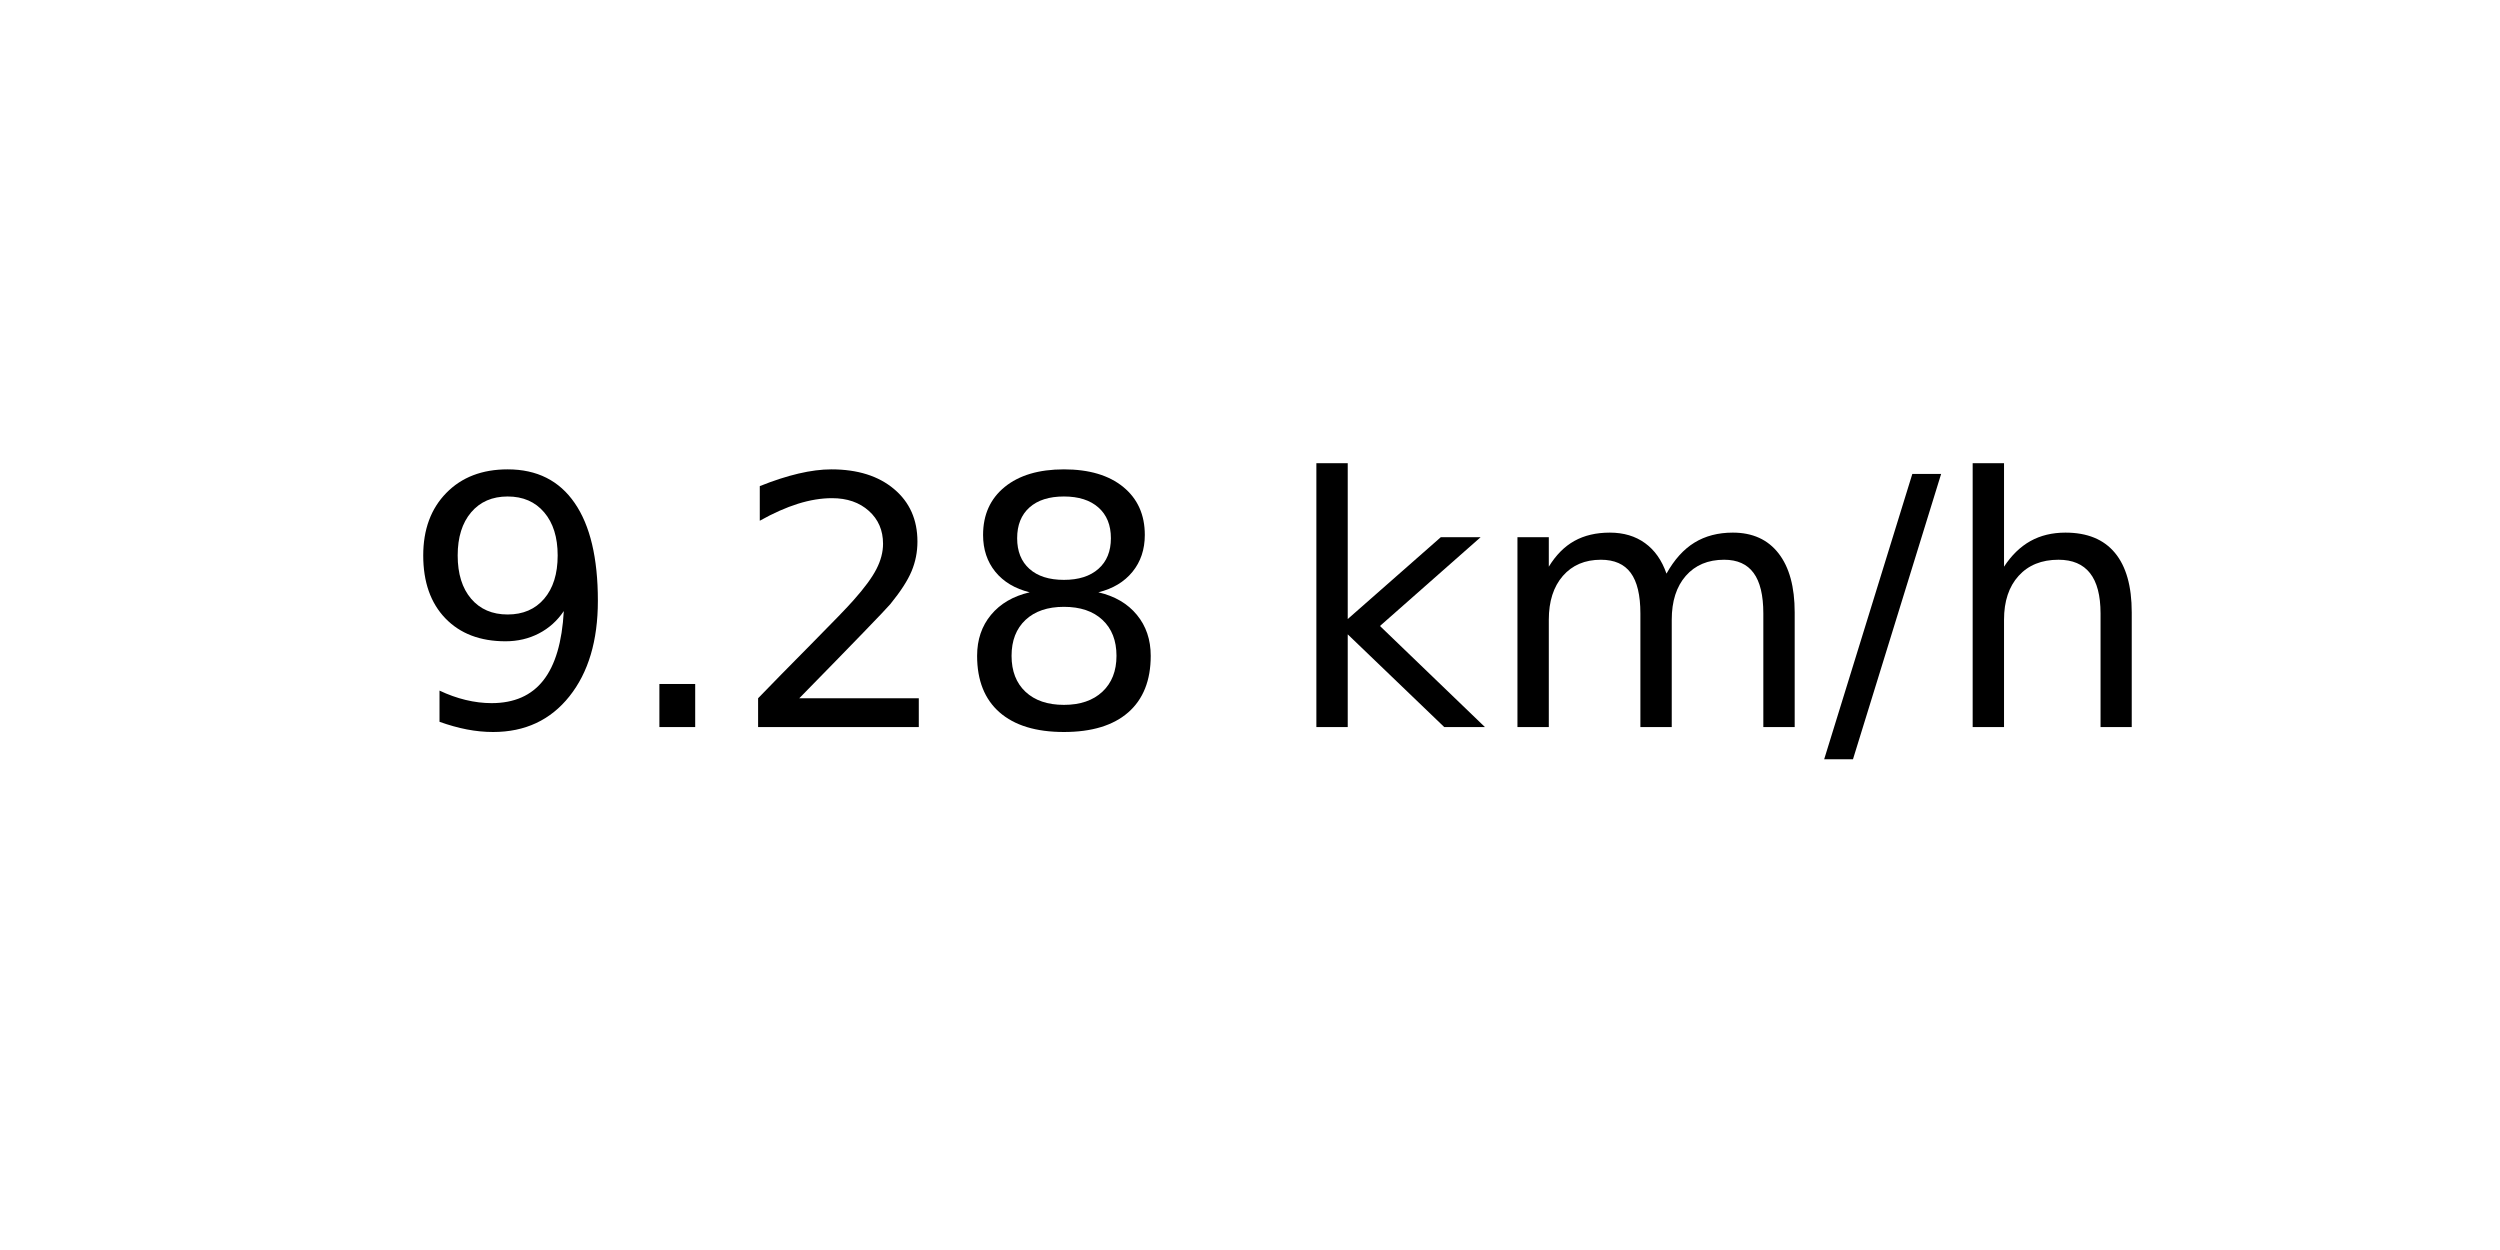
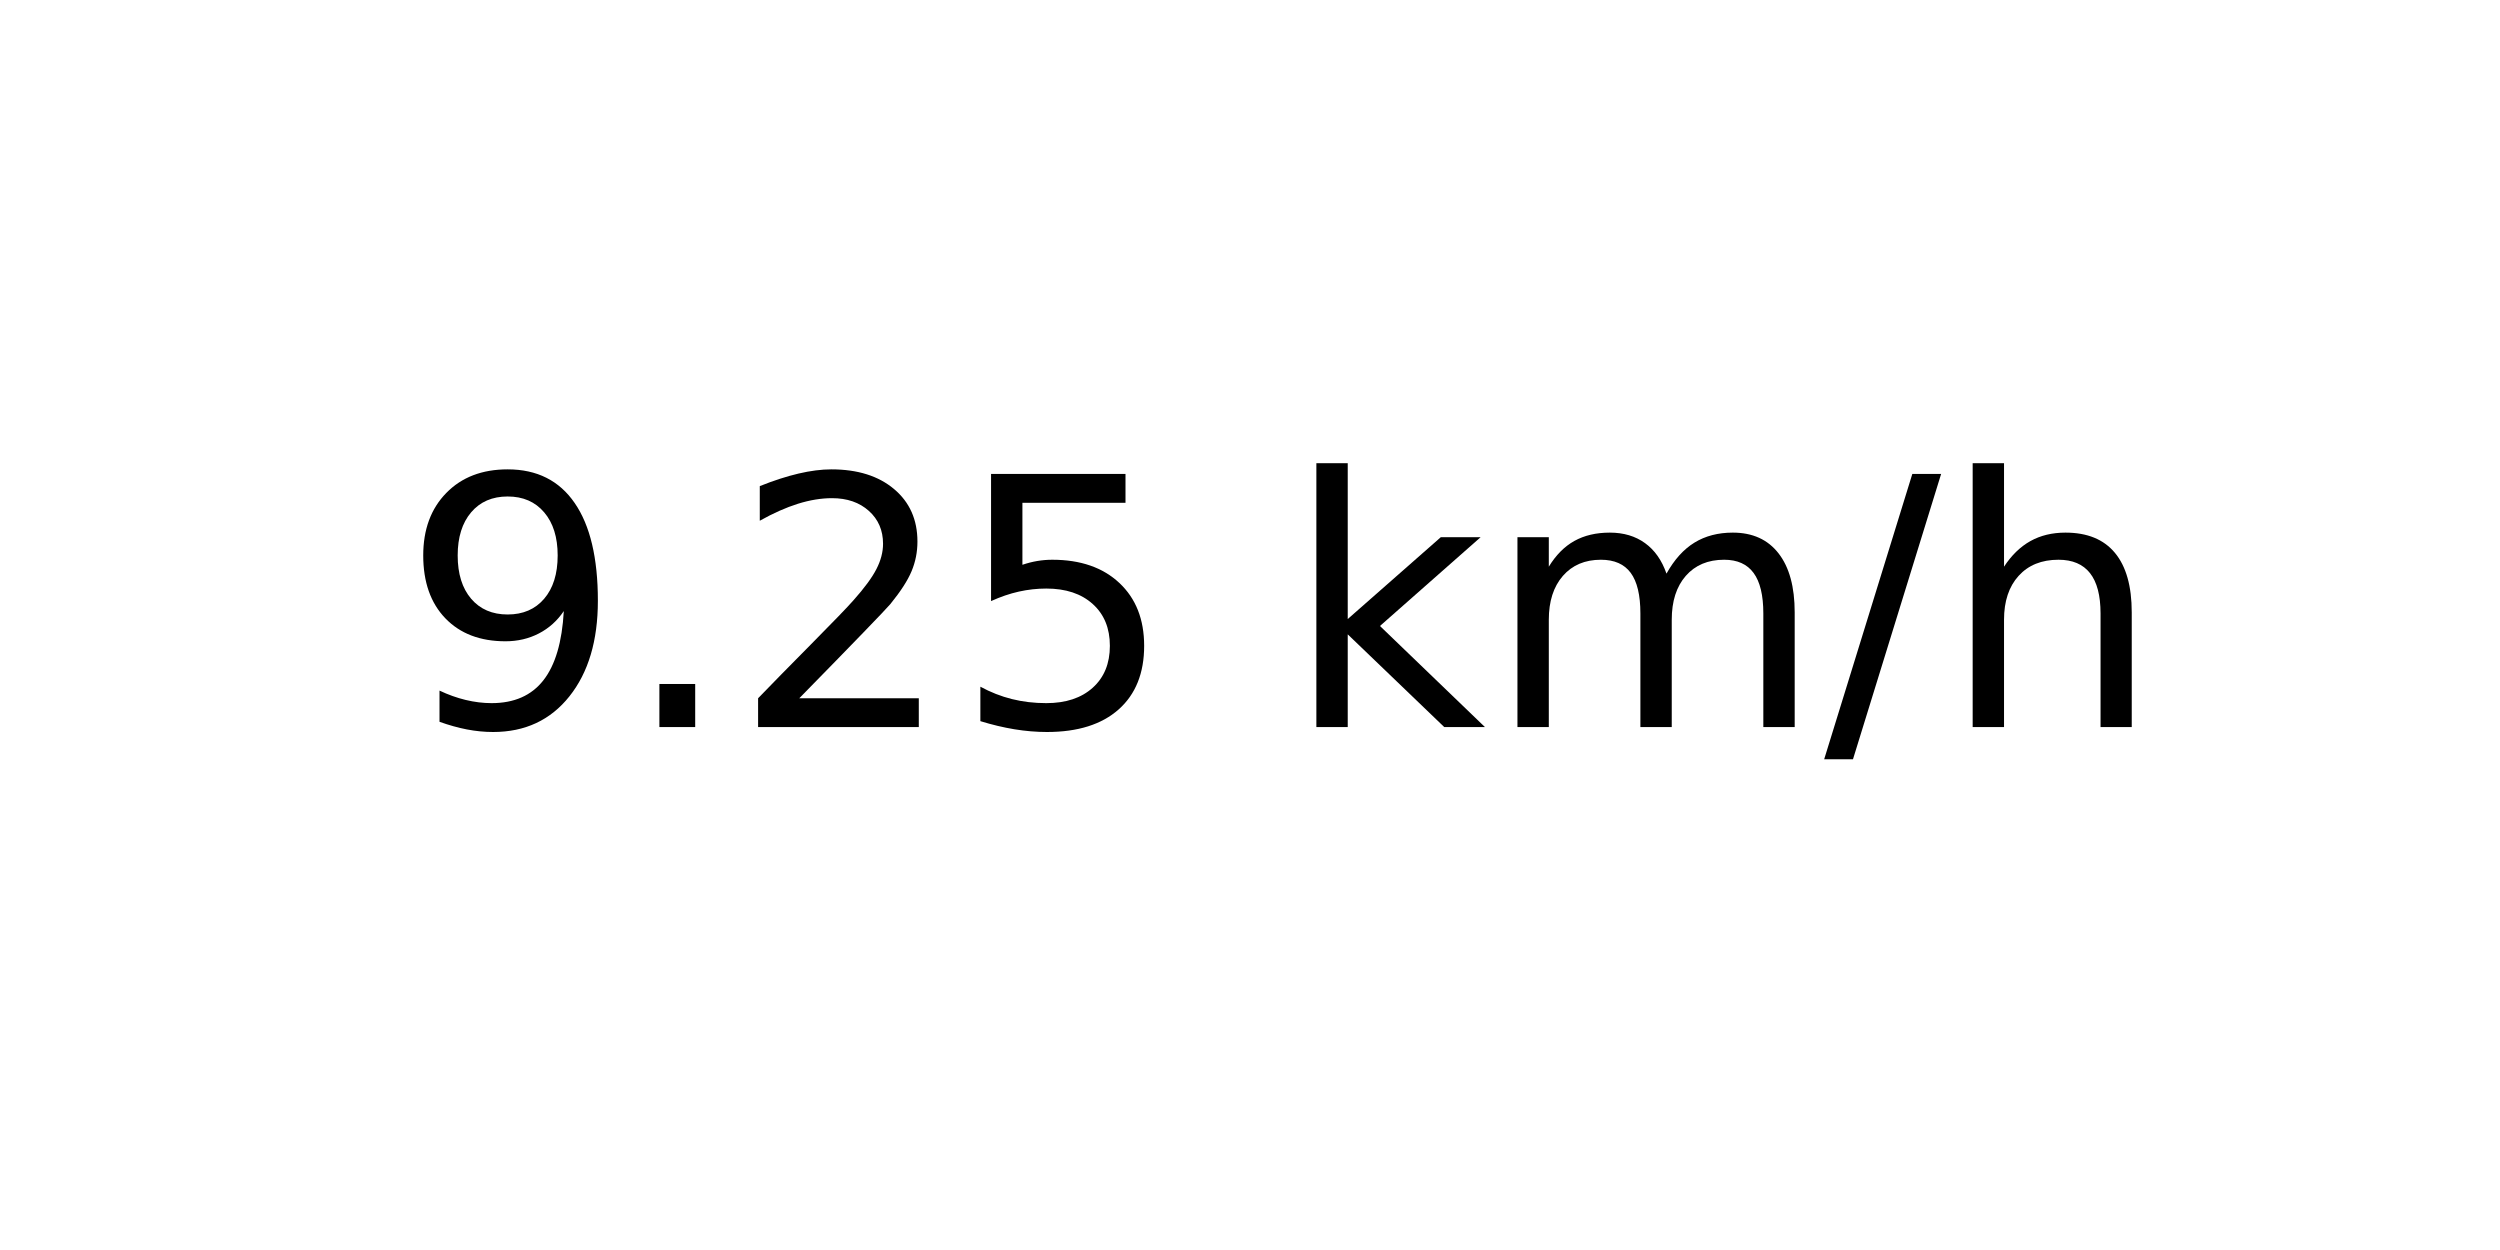
<svg xmlns="http://www.w3.org/2000/svg" xmlns:xlink="http://www.w3.org/1999/xlink" width="72pt" height="36pt" viewBox="0 0 72 36" version="1.1">
  <defs>
    <style type="text/css">*{stroke-linejoin: round; stroke-linecap: butt}</style>
  </defs>
  <g id="figure_1">
    <g id="axes_1">
      <g id="text_1">
        <g transform="translate(11.55937 20.93937) scale(0.1 -0.1)">
          <defs>
            <path id="DejaVuSans-39" d="M 703 97  L 703 672  Q 941 559 1184 500  Q 1428 441 1663 441  Q 2288 441 2617 861  Q 2947 1281 2994 2138  Q 2813 1869 2534 1725  Q 2256 1581 1919 1581  Q 1219 1581 811 2004  Q 403 2428 403 3163  Q 403 3881 828 4315  Q 1253 4750 1959 4750  Q 2769 4750 3195 4129  Q 3622 3509 3622 2328  Q 3622 1225 3098 567  Q 2575 -91 1691 -91  Q 1453 -91 1209 -44  Q 966 3 703 97  z M 1959 2075  Q 2384 2075 2632 2365  Q 2881 2656 2881 3163  Q 2881 3666 2632 3958  Q 2384 4250 1959 4250  Q 1534 4250 1286 3958  Q 1038 3666 1038 3163  Q 1038 2656 1286 2365  Q 1534 2075 1959 2075  z " transform="scale(0.015625)" />
            <path id="DejaVuSans-2e" d="M 684 794  L 1344 794  L 1344 0  L 684 0  L 684 794  z " transform="scale(0.015625)" />
            <path id="DejaVuSans-32" d="M 1228 531  L 3431 531  L 3431 0  L 469 0  L 469 531  Q 828 903 1448 1529  Q 2069 2156 2228 2338  Q 2531 2678 2651 2914  Q 2772 3150 2772 3378  Q 2772 3750 2511 3984  Q 2250 4219 1831 4219  Q 1534 4219 1204 4116  Q 875 4013 500 3803  L 500 4441  Q 881 4594 1212 4672  Q 1544 4750 1819 4750  Q 2544 4750 2975 4387  Q 3406 4025 3406 3419  Q 3406 3131 3298 2873  Q 3191 2616 2906 2266  Q 2828 2175 2409 1742  Q 1991 1309 1228 531  z " transform="scale(0.015625)" />
-             <path id="DejaVuSans-38" d="M 2034 2216  Q 1584 2216 1326 1975  Q 1069 1734 1069 1313  Q 1069 891 1326 650  Q 1584 409 2034 409  Q 2484 409 2743 651  Q 3003 894 3003 1313  Q 3003 1734 2745 1975  Q 2488 2216 2034 2216  z M 1403 2484  Q 997 2584 770 2862  Q 544 3141 544 3541  Q 544 4100 942 4425  Q 1341 4750 2034 4750  Q 2731 4750 3128 4425  Q 3525 4100 3525 3541  Q 3525 3141 3298 2862  Q 3072 2584 2669 2484  Q 3125 2378 3379 2068  Q 3634 1759 3634 1313  Q 3634 634 3220 271  Q 2806 -91 2034 -91  Q 1263 -91 848 271  Q 434 634 434 1313  Q 434 1759 690 2068  Q 947 2378 1403 2484  z M 1172 3481  Q 1172 3119 1398 2916  Q 1625 2713 2034 2713  Q 2441 2713 2670 2916  Q 2900 3119 2900 3481  Q 2900 3844 2670 4047  Q 2441 4250 2034 4250  Q 1625 4250 1398 4047  Q 1172 3844 1172 3481  z " transform="scale(0.015625)" />
+             <path id="DejaVuSans-35" d="M 691 4666  L 3169 4666  L 3169 4134  L 1269 4134  L 1269 2991  Q 1406 3038 1543 3061  Q 1681 3084 1819 3084  Q 2600 3084 3056 2656  Q 3513 2228 3513 1497  Q 3513 744 3044 326  Q 2575 -91 1722 -91  Q 1428 -91 1123 -41  Q 819 9 494 109  L 494 744  Q 775 591 1075 516  Q 1375 441 1709 441  Q 2250 441 2565 725  Q 2881 1009 2881 1497  Q 2881 1984 2565 2268  Q 2250 2553 1709 2553  Q 1456 2553 1204 2497  Q 953 2441 691 2322  L 691 4666  z " transform="scale(0.015625)" />
            <path id="DejaVuSans-20" transform="scale(0.015625)" />
            <path id="DejaVuSans-6b" d="M 581 4863  L 1159 4863  L 1159 1991  L 2875 3500  L 3609 3500  L 1753 1863  L 3688 0  L 2938 0  L 1159 1709  L 1159 0  L 581 0  L 581 4863  z " transform="scale(0.015625)" />
            <path id="DejaVuSans-6d" d="M 3328 2828  Q 3544 3216 3844 3400  Q 4144 3584 4550 3584  Q 5097 3584 5394 3201  Q 5691 2819 5691 2113  L 5691 0  L 5113 0  L 5113 2094  Q 5113 2597 4934 2840  Q 4756 3084 4391 3084  Q 3944 3084 3684 2787  Q 3425 2491 3425 1978  L 3425 0  L 2847 0  L 2847 2094  Q 2847 2600 2669 2842  Q 2491 3084 2119 3084  Q 1678 3084 1418 2786  Q 1159 2488 1159 1978  L 1159 0  L 581 0  L 581 3500  L 1159 3500  L 1159 2956  Q 1356 3278 1631 3431  Q 1906 3584 2284 3584  Q 2666 3584 2933 3390  Q 3200 3197 3328 2828  z " transform="scale(0.015625)" />
            <path id="DejaVuSans-2f" d="M 1625 4666  L 2156 4666  L 531 -594  L 0 -594  L 1625 4666  z " transform="scale(0.015625)" />
            <path id="DejaVuSans-68" d="M 3513 2113  L 3513 0  L 2938 0  L 2938 2094  Q 2938 2591 2744 2837  Q 2550 3084 2163 3084  Q 1697 3084 1428 2787  Q 1159 2491 1159 1978  L 1159 0  L 581 0  L 581 4863  L 1159 4863  L 1159 2956  Q 1366 3272 1645 3428  Q 1925 3584 2291 3584  Q 2894 3584 3203 3211  Q 3513 2838 3513 2113  z " transform="scale(0.015625)" />
          </defs>
          <use xlink:href="#DejaVuSans-39" />
          <use xlink:href="#DejaVuSans-2e" x="63.623" />
          <use xlink:href="#DejaVuSans-32" x="95.41" />
-           <use xlink:href="#DejaVuSans-38" x="159.033" />
+           <use xlink:href="#DejaVuSans-35" x="159.033" />
          <use xlink:href="#DejaVuSans-20" x="222.656" />
          <use xlink:href="#DejaVuSans-6b" x="254.443" />
          <use xlink:href="#DejaVuSans-6d" x="312.354" />
          <use xlink:href="#DejaVuSans-2f" x="409.766" />
          <use xlink:href="#DejaVuSans-68" x="443.457" />
        </g>
      </g>
    </g>
  </g>
</svg>
